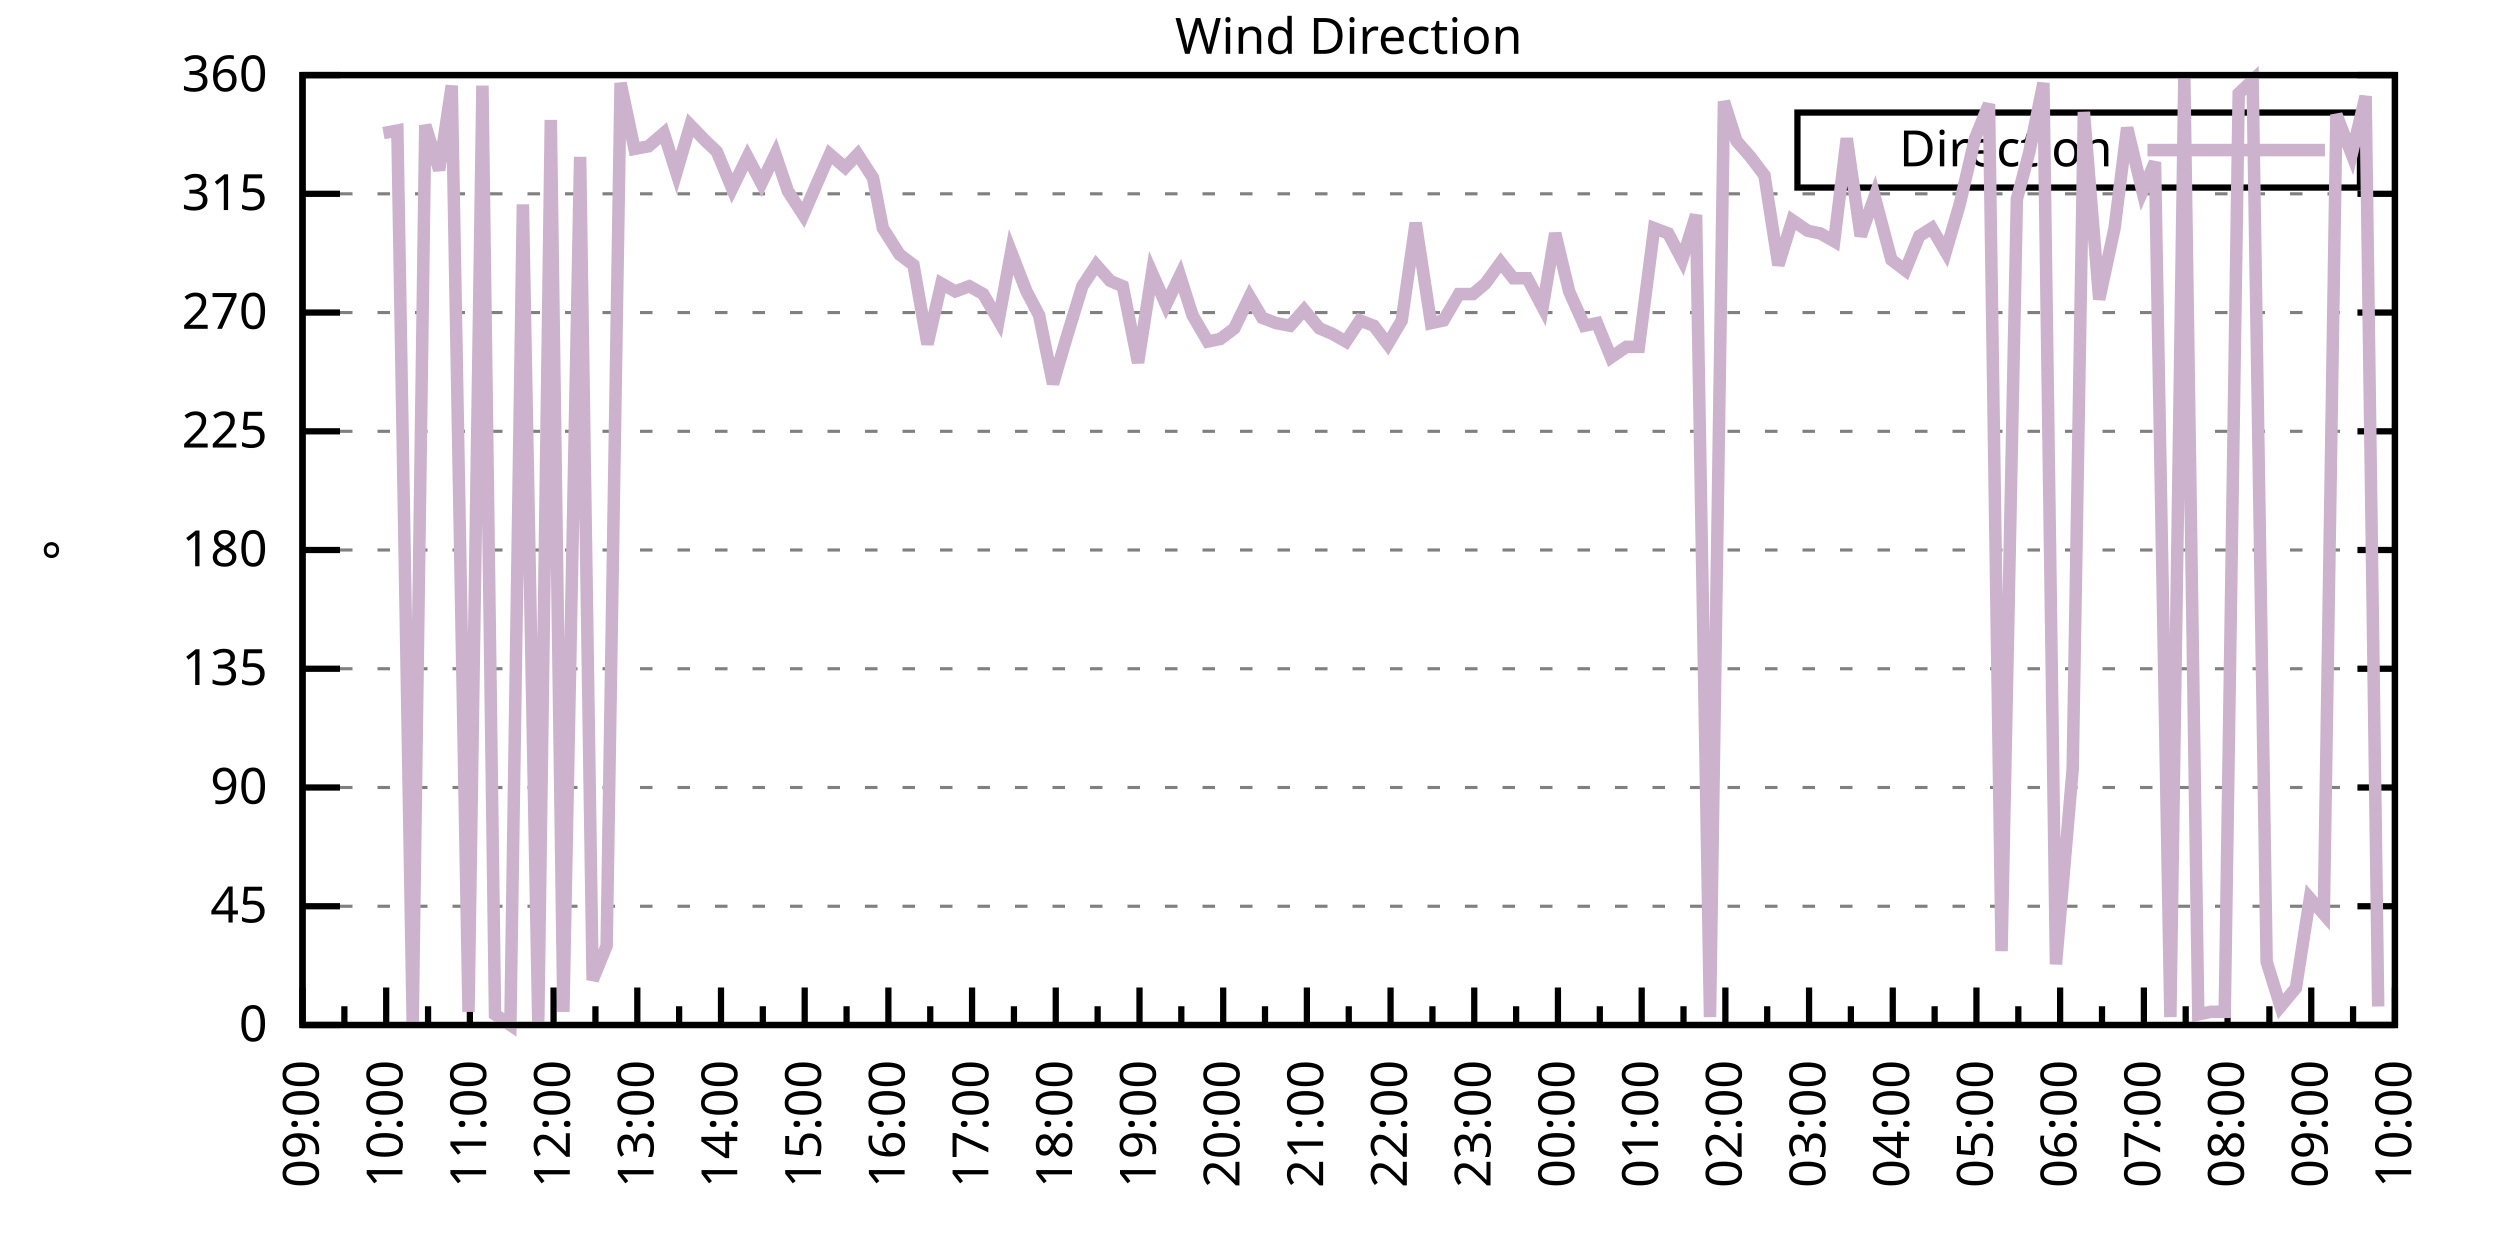
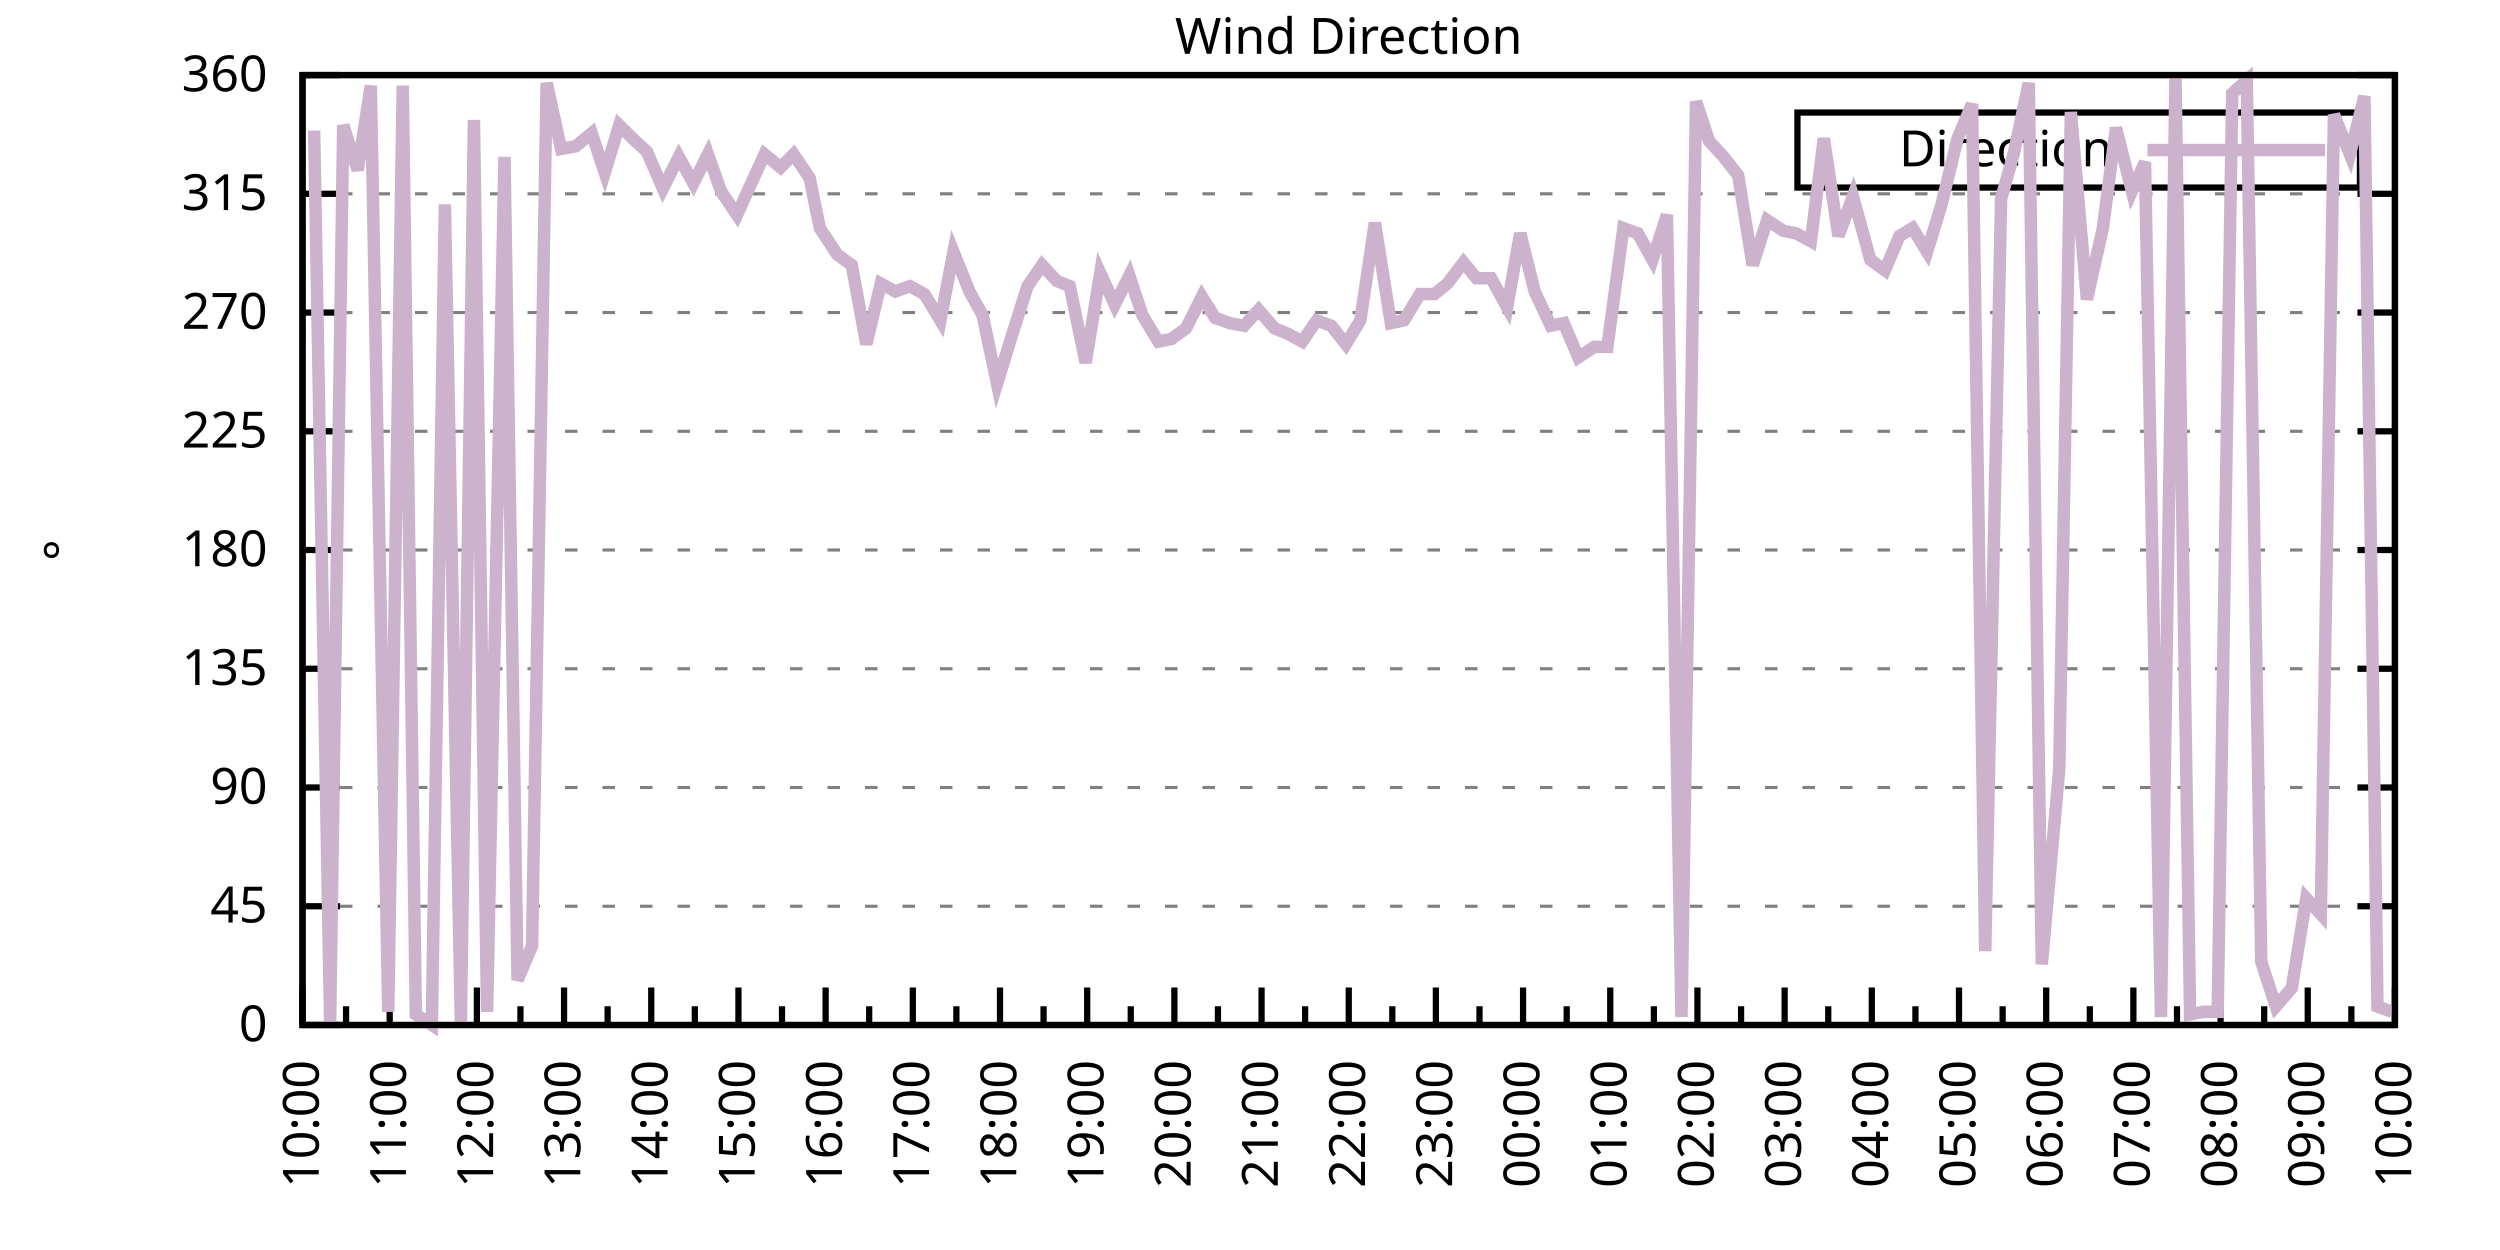
<svg xmlns="http://www.w3.org/2000/svg" xmlns:xlink="http://www.w3.org/1999/xlink" width="400" height="200" viewBox="0 0 400 200">
  <g id="gnuplot_canvas">
    <rect x="0" y="0" width="400" height="200" fill="none" />
    <defs>
      <circle id="gpDot" r="0.5" stroke-width="0.5" stroke="currentColor" />
      <path id="gpPt0" stroke-width="0.333" stroke="currentColor" d="M-1,0 h2 M0,-1 v2" />
      <path id="gpPt1" stroke-width="0.333" stroke="currentColor" d="M-1,-1 L1,1 M1,-1 L-1,1" />
      <path id="gpPt2" stroke-width="0.333" stroke="currentColor" d="M-1,0 L1,0 M0,-1 L0,1 M-1,-1 L1,1 M-1,1 L1,-1" />
      <rect id="gpPt3" stroke-width="0.333" stroke="currentColor" x="-1" y="-1" width="2" height="2" />
      <rect id="gpPt4" stroke-width="0.333" stroke="currentColor" fill="currentColor" x="-1" y="-1" width="2" height="2" />
      <circle id="gpPt5" stroke-width="0.333" stroke="currentColor" cx="0" cy="0" r="1" />
      <use xlink:href="#gpPt5" id="gpPt6" fill="currentColor" stroke="none" />
      <path id="gpPt7" stroke-width="0.333" stroke="currentColor" d="M0,-1.33 L-1.33,0.67 L1.33,0.67 z" />
      <use xlink:href="#gpPt7" id="gpPt8" fill="currentColor" stroke="none" />
      <use xlink:href="#gpPt7" id="gpPt9" stroke="currentColor" transform="rotate(180)" />
      <use xlink:href="#gpPt9" id="gpPt10" fill="currentColor" stroke="none" />
      <use xlink:href="#gpPt3" id="gpPt11" stroke="currentColor" transform="rotate(45)" />
      <use xlink:href="#gpPt11" id="gpPt12" fill="currentColor" stroke="none" />
      <path id="gpPt13" stroke-width="0.333" stroke="currentColor" d="M0,1.330 L1.265,0.411 L0.782,-1.067 L-0.782,-1.076 L-1.265,0.411 z" />
      <use xlink:href="#gpPt13" id="gpPt14" fill="currentColor" stroke="none" />
      <filter id="textbox" filterUnits="objectBoundingBox" x="0" y="0" height="1" width="1">
        <feFlood flood-color="white" flood-opacity="1" result="bgnd" />
        <feComposite in="SourceGraphic" in2="bgnd" operator="atop" />
      </filter>
      <filter id="greybox" filterUnits="objectBoundingBox" x="0" y="0" height="1" width="1">
        <feFlood flood-color="lightgrey" flood-opacity="1" result="grey" />
        <feComposite in="SourceGraphic" in2="grey" operator="atop" />
      </filter>
    </defs>
    <g fill="none" color="white" stroke="currentColor" stroke-width="1.00" stroke-linecap="butt" stroke-linejoin="miter">
</g>
    <g fill="none" color="black" stroke="currentColor" stroke-width="1.00" stroke-linecap="butt" stroke-linejoin="miter">
      <g stroke="none" shape-rendering="crispEdges">
        <polygon fill="rgb(255, 255, 255)" points="48.40,164.00 383.18,164.00 383.18,12.02 48.40,12.02 " />
      </g>
    </g>
    <g fill="none" color="black" stroke="currentColor" stroke-width="1.00" stroke-linecap="butt" stroke-linejoin="miter">
</g>
    <g fill="none" color="black" stroke="black" stroke-width="0.50" stroke-linecap="butt" stroke-linejoin="miter">
</g>
    <g fill="none" color="gray" stroke="currentColor" stroke-width="0.50" stroke-linecap="butt" stroke-linejoin="miter">
      <path stroke="gray" stroke-dasharray="2,4" class="gridline" d="M48.40,164.00 L383.19,164.00  " />
    </g>
    <g fill="none" color="gray" stroke="gray" stroke-width="1.00" stroke-linecap="butt" stroke-linejoin="miter">
</g>
    <g fill="none" color="black" stroke="currentColor" stroke-width="1.00" stroke-linecap="butt" stroke-linejoin="miter">
      <path stroke="black" d="M48.40,164.00 L54.40,164.00 M383.19,164.00 L377.19,164.00  " />
      <g transform="translate(42.80,166.60)" stroke="none" fill="black" font-family="Sans" font-size="8.00" text-anchor="end">
        <text>
          <tspan font-family="Sans"> 0</tspan>
        </text>
      </g>
    </g>
    <g fill="none" color="black" stroke="currentColor" stroke-width="1.00" stroke-linecap="butt" stroke-linejoin="miter">
</g>
    <g fill="none" color="black" stroke="black" stroke-width="0.50" stroke-linecap="butt" stroke-linejoin="miter">
</g>
    <g fill="none" color="gray" stroke="currentColor" stroke-width="0.50" stroke-linecap="butt" stroke-linejoin="miter">
      <path stroke="gray" stroke-dasharray="2,4" class="gridline" d="M48.40,145.00 L383.19,145.00  " />
    </g>
    <g fill="none" color="gray" stroke="gray" stroke-width="1.00" stroke-linecap="butt" stroke-linejoin="miter">
</g>
    <g fill="none" color="black" stroke="currentColor" stroke-width="1.00" stroke-linecap="butt" stroke-linejoin="miter">
      <path stroke="black" d="M48.40,145.00 L54.40,145.00 M383.19,145.00 L377.19,145.00  " />
      <g transform="translate(42.80,147.60)" stroke="none" fill="black" font-family="Sans" font-size="8.00" text-anchor="end">
        <text>
          <tspan font-family="Sans"> 45</tspan>
        </text>
      </g>
    </g>
    <g fill="none" color="black" stroke="currentColor" stroke-width="1.00" stroke-linecap="butt" stroke-linejoin="miter">
</g>
    <g fill="none" color="black" stroke="black" stroke-width="0.50" stroke-linecap="butt" stroke-linejoin="miter">
</g>
    <g fill="none" color="gray" stroke="currentColor" stroke-width="0.50" stroke-linecap="butt" stroke-linejoin="miter">
      <path stroke="gray" stroke-dasharray="2,4" class="gridline" d="M48.40,126.00 L383.19,126.00  " />
    </g>
    <g fill="none" color="gray" stroke="gray" stroke-width="1.00" stroke-linecap="butt" stroke-linejoin="miter">
</g>
    <g fill="none" color="black" stroke="currentColor" stroke-width="1.00" stroke-linecap="butt" stroke-linejoin="miter">
      <path stroke="black" d="M48.40,126.00 L54.40,126.00 M383.19,126.00 L377.19,126.00  " />
      <g transform="translate(42.80,128.60)" stroke="none" fill="black" font-family="Sans" font-size="8.00" text-anchor="end">
        <text>
          <tspan font-family="Sans"> 90</tspan>
        </text>
      </g>
    </g>
    <g fill="none" color="black" stroke="currentColor" stroke-width="1.00" stroke-linecap="butt" stroke-linejoin="miter">
</g>
    <g fill="none" color="black" stroke="black" stroke-width="0.50" stroke-linecap="butt" stroke-linejoin="miter">
</g>
    <g fill="none" color="gray" stroke="currentColor" stroke-width="0.50" stroke-linecap="butt" stroke-linejoin="miter">
      <path stroke="gray" stroke-dasharray="2,4" class="gridline" d="M48.40,107.00 L383.19,107.00  " />
    </g>
    <g fill="none" color="gray" stroke="gray" stroke-width="1.00" stroke-linecap="butt" stroke-linejoin="miter">
</g>
    <g fill="none" color="black" stroke="currentColor" stroke-width="1.00" stroke-linecap="butt" stroke-linejoin="miter">
      <path stroke="black" d="M48.40,107.00 L54.40,107.00 M383.19,107.00 L377.19,107.00  " />
      <g transform="translate(42.80,109.60)" stroke="none" fill="black" font-family="Sans" font-size="8.00" text-anchor="end">
        <text>
          <tspan font-family="Sans"> 135</tspan>
        </text>
      </g>
    </g>
    <g fill="none" color="black" stroke="currentColor" stroke-width="1.00" stroke-linecap="butt" stroke-linejoin="miter">
</g>
    <g fill="none" color="black" stroke="black" stroke-width="0.50" stroke-linecap="butt" stroke-linejoin="miter">
</g>
    <g fill="none" color="gray" stroke="currentColor" stroke-width="0.50" stroke-linecap="butt" stroke-linejoin="miter">
      <path stroke="gray" stroke-dasharray="2,4" class="gridline" d="M48.40,88.00 L383.19,88.00  " />
    </g>
    <g fill="none" color="gray" stroke="gray" stroke-width="1.00" stroke-linecap="butt" stroke-linejoin="miter">
</g>
    <g fill="none" color="black" stroke="currentColor" stroke-width="1.00" stroke-linecap="butt" stroke-linejoin="miter">
      <path stroke="black" d="M48.40,88.00 L54.40,88.00 M383.19,88.00 L377.19,88.00  " />
      <g transform="translate(42.80,90.60)" stroke="none" fill="black" font-family="Sans" font-size="8.00" text-anchor="end">
        <text>
          <tspan font-family="Sans"> 180</tspan>
        </text>
      </g>
    </g>
    <g fill="none" color="black" stroke="currentColor" stroke-width="1.00" stroke-linecap="butt" stroke-linejoin="miter">
</g>
    <g fill="none" color="black" stroke="black" stroke-width="0.50" stroke-linecap="butt" stroke-linejoin="miter">
</g>
    <g fill="none" color="gray" stroke="currentColor" stroke-width="0.50" stroke-linecap="butt" stroke-linejoin="miter">
      <path stroke="gray" stroke-dasharray="2,4" class="gridline" d="M48.40,69.01 L383.19,69.01  " />
    </g>
    <g fill="none" color="gray" stroke="gray" stroke-width="1.00" stroke-linecap="butt" stroke-linejoin="miter">
</g>
    <g fill="none" color="black" stroke="currentColor" stroke-width="1.00" stroke-linecap="butt" stroke-linejoin="miter">
      <path stroke="black" d="M48.40,69.01 L54.40,69.01 M383.19,69.01 L377.19,69.01  " />
      <g transform="translate(42.80,71.61)" stroke="none" fill="black" font-family="Sans" font-size="8.00" text-anchor="end">
        <text>
          <tspan font-family="Sans"> 225</tspan>
        </text>
      </g>
    </g>
    <g fill="none" color="black" stroke="currentColor" stroke-width="1.00" stroke-linecap="butt" stroke-linejoin="miter">
</g>
    <g fill="none" color="black" stroke="black" stroke-width="0.50" stroke-linecap="butt" stroke-linejoin="miter">
</g>
    <g fill="none" color="gray" stroke="currentColor" stroke-width="0.50" stroke-linecap="butt" stroke-linejoin="miter">
      <path stroke="gray" stroke-dasharray="2,4" class="gridline" d="M48.40,50.01 L383.19,50.01  " />
    </g>
    <g fill="none" color="gray" stroke="gray" stroke-width="1.00" stroke-linecap="butt" stroke-linejoin="miter">
</g>
    <g fill="none" color="black" stroke="currentColor" stroke-width="1.00" stroke-linecap="butt" stroke-linejoin="miter">
      <path stroke="black" d="M48.40,50.01 L54.40,50.01 M383.19,50.01 L377.19,50.01  " />
      <g transform="translate(42.80,52.61)" stroke="none" fill="black" font-family="Sans" font-size="8.00" text-anchor="end">
        <text>
          <tspan font-family="Sans"> 270</tspan>
        </text>
      </g>
    </g>
    <g fill="none" color="black" stroke="currentColor" stroke-width="1.00" stroke-linecap="butt" stroke-linejoin="miter">
</g>
    <g fill="none" color="black" stroke="black" stroke-width="0.50" stroke-linecap="butt" stroke-linejoin="miter">
</g>
    <g fill="none" color="gray" stroke="currentColor" stroke-width="0.50" stroke-linecap="butt" stroke-linejoin="miter">
      <path stroke="gray" stroke-dasharray="2,4" class="gridline" d="M48.40,31.01 L383.19,31.01  " />
    </g>
    <g fill="none" color="gray" stroke="gray" stroke-width="1.00" stroke-linecap="butt" stroke-linejoin="miter">
</g>
    <g fill="none" color="black" stroke="currentColor" stroke-width="1.00" stroke-linecap="butt" stroke-linejoin="miter">
      <path stroke="black" d="M48.40,31.01 L54.40,31.01 M383.19,31.01 L377.19,31.01  " />
      <g transform="translate(42.80,33.61)" stroke="none" fill="black" font-family="Sans" font-size="8.00" text-anchor="end">
        <text>
          <tspan font-family="Sans"> 315</tspan>
        </text>
      </g>
    </g>
    <g fill="none" color="black" stroke="currentColor" stroke-width="1.00" stroke-linecap="butt" stroke-linejoin="miter">
</g>
    <g fill="none" color="black" stroke="black" stroke-width="0.50" stroke-linecap="butt" stroke-linejoin="miter">
</g>
    <g fill="none" color="gray" stroke="currentColor" stroke-width="0.50" stroke-linecap="butt" stroke-linejoin="miter">
      <path stroke="gray" stroke-dasharray="2,4" class="gridline" d="M48.40,12.01 L383.19,12.01  " />
    </g>
    <g fill="none" color="gray" stroke="gray" stroke-width="1.00" stroke-linecap="butt" stroke-linejoin="miter">
</g>
    <g fill="none" color="black" stroke="currentColor" stroke-width="1.00" stroke-linecap="butt" stroke-linejoin="miter">
      <path stroke="black" d="M48.40,12.01 L54.40,12.01 M383.19,12.01 L377.19,12.01  " />
      <g transform="translate(42.80,14.61)" stroke="none" fill="black" font-family="Sans" font-size="8.00" text-anchor="end">
        <text>
          <tspan font-family="Sans"> 360</tspan>
        </text>
      </g>
    </g>
    <g fill="none" color="black" stroke="currentColor" stroke-width="1.00" stroke-linecap="butt" stroke-linejoin="miter">
      <path stroke="black" d="M48.40,164.00 L48.40,158.00  " />
      <g transform="translate(51.00,169.60) rotate(270)" stroke="none" fill="black" font-family="Sans" font-size="8.00" text-anchor="end">
        <text>
+           <tspan font-family="Sans">10:00</tspan>
+         </text>
+       </g>
+     </g>
+     <g fill="none" color="black" stroke="currentColor" stroke-width="1.00" stroke-linecap="butt" stroke-linejoin="miter">
+       <path stroke="black" d="M55.37,164.00 L55.37,161.00 M62.35,164.00 L62.35,158.00  " />
+       <g transform="translate(64.95,169.60) rotate(270)" stroke="none" fill="black" font-family="Sans" font-size="8.00" text-anchor="end">
+         <text>
+           <tspan font-family="Sans">11:00</tspan>
+         </text>
+       </g>
+     </g>
+     <g fill="none" color="black" stroke="currentColor" stroke-width="1.00" stroke-linecap="butt" stroke-linejoin="miter">
+       <path stroke="black" d="M69.32,164.00 L69.32,161.00 M76.30,164.00 L76.30,158.00  " />
+       <g transform="translate(78.90,169.60) rotate(270)" stroke="none" fill="black" font-family="Sans" font-size="8.00" text-anchor="end">
+         <text>
+           <tspan font-family="Sans">12:00</tspan>
+         </text>
+       </g>
+     </g>
+     <g fill="none" color="black" stroke="currentColor" stroke-width="1.00" stroke-linecap="butt" stroke-linejoin="miter">
+       <path stroke="black" d="M83.27,164.00 L83.27,161.00 M90.25,164.00 L90.25,158.00  " />
+       <g transform="translate(92.85,169.60) rotate(270)" stroke="none" fill="black" font-family="Sans" font-size="8.00" text-anchor="end">
+         <text>
+           <tspan font-family="Sans">13:00</tspan>
+         </text>
+       </g>
+     </g>
+     <g fill="none" color="black" stroke="currentColor" stroke-width="1.00" stroke-linecap="butt" stroke-linejoin="miter">
+       <path stroke="black" d="M97.22,164.00 L97.22,161.00 M104.20,164.00 L104.20,158.00  " />
+       <g transform="translate(106.80,169.60) rotate(270)" stroke="none" fill="black" font-family="Sans" font-size="8.00" text-anchor="end">
+         <text>
+           <tspan font-family="Sans">14:00</tspan>
+         </text>
+       </g>
+     </g>
+     <g fill="none" color="black" stroke="currentColor" stroke-width="1.00" stroke-linecap="butt" stroke-linejoin="miter">
+       <path stroke="black" d="M111.17,164.00 L111.17,161.00 M118.15,164.00 L118.15,158.00  " />
+       <g transform="translate(120.75,169.60) rotate(270)" stroke="none" fill="black" font-family="Sans" font-size="8.00" text-anchor="end">
+         <text>
+           <tspan font-family="Sans">15:00</tspan>
+         </text>
+       </g>
+     </g>
+     <g fill="none" color="black" stroke="currentColor" stroke-width="1.00" stroke-linecap="butt" stroke-linejoin="miter">
+       <path stroke="black" d="M125.12,164.00 L125.12,161.00 M132.10,164.00 L132.10,158.00  " />
+       <g transform="translate(134.70,169.60) rotate(270)" stroke="none" fill="black" font-family="Sans" font-size="8.00" text-anchor="end">
+         <text>
+           <tspan font-family="Sans">16:00</tspan>
+         </text>
+       </g>
+     </g>
+     <g fill="none" color="black" stroke="currentColor" stroke-width="1.00" stroke-linecap="butt" stroke-linejoin="miter">
+       <path stroke="black" d="M139.07,164.00 L139.07,161.00 M146.05,164.00 L146.05,158.00  " />
+       <g transform="translate(148.65,169.60) rotate(270)" stroke="none" fill="black" font-family="Sans" font-size="8.00" text-anchor="end">
+         <text>
+           <tspan font-family="Sans">17:00</tspan>
+         </text>
+       </g>
+     </g>
+     <g fill="none" color="black" stroke="currentColor" stroke-width="1.00" stroke-linecap="butt" stroke-linejoin="miter">
+       <path stroke="black" d="M153.02,164.00 L153.02,161.00 M160.00,164.00 L160.00,158.00  " />
+       <g transform="translate(162.60,169.60) rotate(270)" stroke="none" fill="black" font-family="Sans" font-size="8.00" text-anchor="end">
+         <text>
+           <tspan font-family="Sans">18:00</tspan>
+         </text>
+       </g>
+     </g>
+     <g fill="none" color="black" stroke="currentColor" stroke-width="1.00" stroke-linecap="butt" stroke-linejoin="miter">
+       <path stroke="black" d="M166.97,164.00 L166.97,161.00 M173.95,164.00 L173.95,158.00  " />
+       <g transform="translate(176.55,169.60) rotate(270)" stroke="none" fill="black" font-family="Sans" font-size="8.00" text-anchor="end">
+         <text>
+           <tspan font-family="Sans">19:00</tspan>
+         </text>
+       </g>
+     </g>
+     <g fill="none" color="black" stroke="currentColor" stroke-width="1.00" stroke-linecap="butt" stroke-linejoin="miter">
+       <path stroke="black" d="M180.92,164.00 L180.92,161.00 M187.90,164.00 L187.90,158.00  " />
+       <g transform="translate(190.50,169.60) rotate(270)" stroke="none" fill="black" font-family="Sans" font-size="8.00" text-anchor="end">
+         <text>
+           <tspan font-family="Sans">20:00</tspan>
+         </text>
+       </g>
+     </g>
+     <g fill="none" color="black" stroke="currentColor" stroke-width="1.00" stroke-linecap="butt" stroke-linejoin="miter">
+       <path stroke="black" d="M194.87,164.00 L194.87,161.00 M201.85,164.00 L201.85,158.00  " />
+       <g transform="translate(204.45,169.60) rotate(270)" stroke="none" fill="black" font-family="Sans" font-size="8.00" text-anchor="end">
+         <text>
+           <tspan font-family="Sans">21:00</tspan>
+         </text>
+       </g>
+     </g>
+     <g fill="none" color="black" stroke="currentColor" stroke-width="1.00" stroke-linecap="butt" stroke-linejoin="miter">
+       <path stroke="black" d="M208.82,164.00 L208.82,161.00 M215.80,164.00 L215.80,158.00  " />
+       <g transform="translate(218.40,169.60) rotate(270)" stroke="none" fill="black" font-family="Sans" font-size="8.00" text-anchor="end">
+         <text>
+           <tspan font-family="Sans">22:00</tspan>
+         </text>
+       </g>
+     </g>
+     <g fill="none" color="black" stroke="currentColor" stroke-width="1.00" stroke-linecap="butt" stroke-linejoin="miter">
+       <path stroke="black" d="M222.77,164.00 L222.77,161.00 M229.74,164.00 L229.74,158.00  " />
+       <g transform="translate(232.34,169.60) rotate(270)" stroke="none" fill="black" font-family="Sans" font-size="8.00" text-anchor="end">
+         <text>
+           <tspan font-family="Sans">23:00</tspan>
+         </text>
+       </g>
+     </g>
+     <g fill="none" color="black" stroke="currentColor" stroke-width="1.00" stroke-linecap="butt" stroke-linejoin="miter">
+       <path stroke="black" d="M236.72,164.00 L236.72,161.00 M243.69,164.00 L243.69,158.00  " />
+       <g transform="translate(246.29,169.60) rotate(270)" stroke="none" fill="black" font-family="Sans" font-size="8.00" text-anchor="end">
+         <text>
+           <tspan font-family="Sans">00:00</tspan>
+         </text>
+       </g>
+     </g>
+     <g fill="none" color="black" stroke="currentColor" stroke-width="1.00" stroke-linecap="butt" stroke-linejoin="miter">
+       <path stroke="black" d="M250.67,164.00 L250.67,161.00 M257.64,164.00 L257.64,158.00  " />
+       <g transform="translate(260.24,169.60) rotate(270)" stroke="none" fill="black" font-family="Sans" font-size="8.00" text-anchor="end">
+         <text>
+           <tspan font-family="Sans">01:00</tspan>
+         </text>
+       </g>
+     </g>
+     <g fill="none" color="black" stroke="currentColor" stroke-width="1.00" stroke-linecap="butt" stroke-linejoin="miter">
+       <path stroke="black" d="M264.62,164.00 L264.62,161.00 M271.59,164.00 L271.59,158.00  " />
+       <g transform="translate(274.19,169.60) rotate(270)" stroke="none" fill="black" font-family="Sans" font-size="8.00" text-anchor="end">
+         <text>
+           <tspan font-family="Sans">02:00</tspan>
+         </text>
+       </g>
+     </g>
+     <g fill="none" color="black" stroke="currentColor" stroke-width="1.00" stroke-linecap="butt" stroke-linejoin="miter">
+       <path stroke="black" d="M278.57,164.00 L278.57,161.00 M285.54,164.00 L285.54,158.00  " />
+       <g transform="translate(288.14,169.60) rotate(270)" stroke="none" fill="black" font-family="Sans" font-size="8.00" text-anchor="end">
+         <text>
+           <tspan font-family="Sans">03:00</tspan>
+         </text>
+       </g>
+     </g>
+     <g fill="none" color="black" stroke="currentColor" stroke-width="1.00" stroke-linecap="butt" stroke-linejoin="miter">
+       <path stroke="black" d="M292.52,164.00 L292.52,161.00 M299.49,164.00 L299.49,158.00  " />
+       <g transform="translate(302.09,169.60) rotate(270)" stroke="none" fill="black" font-family="Sans" font-size="8.00" text-anchor="end">
+         <text>
+           <tspan font-family="Sans">04:00</tspan>
+         </text>
+       </g>
+     </g>
+     <g fill="none" color="black" stroke="currentColor" stroke-width="1.00" stroke-linecap="butt" stroke-linejoin="miter">
+       <path stroke="black" d="M306.47,164.00 L306.47,161.00 M313.44,164.00 L313.44,158.00  " />
+       <g transform="translate(316.04,169.60) rotate(270)" stroke="none" fill="black" font-family="Sans" font-size="8.00" text-anchor="end">
+         <text>
+           <tspan font-family="Sans">05:00</tspan>
+         </text>
+       </g>
+     </g>
+     <g fill="none" color="black" stroke="currentColor" stroke-width="1.00" stroke-linecap="butt" stroke-linejoin="miter">
+       <path stroke="black" d="M320.42,164.00 L320.42,161.00 M327.39,164.00 L327.39,158.00  " />
+       <g transform="translate(329.99,169.60) rotate(270)" stroke="none" fill="black" font-family="Sans" font-size="8.00" text-anchor="end">
+         <text>
+           <tspan font-family="Sans">06:00</tspan>
+         </text>
+       </g>
+     </g>
+     <g fill="none" color="black" stroke="currentColor" stroke-width="1.00" stroke-linecap="butt" stroke-linejoin="miter">
+       <path stroke="black" d="M334.37,164.00 L334.37,161.00 M341.34,164.00 L341.34,158.00  " />
+       <g transform="translate(343.94,169.60) rotate(270)" stroke="none" fill="black" font-family="Sans" font-size="8.00" text-anchor="end">
+         <text>
+           <tspan font-family="Sans">07:00</tspan>
+         </text>
+       </g>
+     </g>
+     <g fill="none" color="black" stroke="currentColor" stroke-width="1.00" stroke-linecap="butt" stroke-linejoin="miter">
+       <path stroke="black" d="M348.32,164.00 L348.32,161.00 M355.29,164.00 L355.29,158.00  " />
+       <g transform="translate(357.89,169.60) rotate(270)" stroke="none" fill="black" font-family="Sans" font-size="8.00" text-anchor="end">
+         <text>
+           <tspan font-family="Sans">08:00</tspan>
+         </text>
+       </g>
+     </g>
+     <g fill="none" color="black" stroke="currentColor" stroke-width="1.00" stroke-linecap="butt" stroke-linejoin="miter">
+       <path stroke="black" d="M362.27,164.00 L362.27,161.00 M369.24,164.00 L369.24,158.00  " />
+       <g transform="translate(371.84,169.60) rotate(270)" stroke="none" fill="black" font-family="Sans" font-size="8.00" text-anchor="end">
+         <text>
          <tspan font-family="Sans">09:00</tspan>
        </text>
      </g>
    </g>
    <g fill="none" color="black" stroke="currentColor" stroke-width="1.00" stroke-linecap="butt" stroke-linejoin="miter">
-       <path stroke="black" d="M55.10,164.00 L55.10,161.00 M61.79,164.00 L61.79,158.00  " />
-       <g transform="translate(64.39,169.60) rotate(270)" stroke="none" fill="black" font-family="Sans" font-size="8.00" text-anchor="end">
-         <text>
-           <tspan font-family="Sans">10:00</tspan>
-         </text>
-       </g>
-     </g>
-     <g fill="none" color="black" stroke="currentColor" stroke-width="1.00" stroke-linecap="butt" stroke-linejoin="miter">
-       <path stroke="black" d="M68.49,164.00 L68.49,161.00 M75.18,164.00 L75.18,158.00  " />
-       <g transform="translate(77.78,169.60) rotate(270)" stroke="none" fill="black" font-family="Sans" font-size="8.00" text-anchor="end">
-         <text>
-           <tspan font-family="Sans">11:00</tspan>
-         </text>
-       </g>
-     </g>
-     <g fill="none" color="black" stroke="currentColor" stroke-width="1.00" stroke-linecap="butt" stroke-linejoin="miter">
-       <path stroke="black" d="M81.88,164.00 L81.88,161.00 M88.57,164.00 L88.57,158.00  " />
-       <g transform="translate(91.17,169.60) rotate(270)" stroke="none" fill="black" font-family="Sans" font-size="8.00" text-anchor="end">
-         <text>
-           <tspan font-family="Sans">12:00</tspan>
-         </text>
-       </g>
-     </g>
-     <g fill="none" color="black" stroke="currentColor" stroke-width="1.00" stroke-linecap="butt" stroke-linejoin="miter">
-       <path stroke="black" d="M95.27,164.00 L95.27,161.00 M101.97,164.00 L101.97,158.00  " />
-       <g transform="translate(104.57,169.60) rotate(270)" stroke="none" fill="black" font-family="Sans" font-size="8.00" text-anchor="end">
-         <text>
-           <tspan font-family="Sans">13:00</tspan>
-         </text>
-       </g>
-     </g>
-     <g fill="none" color="black" stroke="currentColor" stroke-width="1.00" stroke-linecap="butt" stroke-linejoin="miter">
-       <path stroke="black" d="M108.66,164.00 L108.66,161.00 M115.36,164.00 L115.36,158.00  " />
-       <g transform="translate(117.96,169.60) rotate(270)" stroke="none" fill="black" font-family="Sans" font-size="8.00" text-anchor="end">
-         <text>
-           <tspan font-family="Sans">14:00</tspan>
-         </text>
-       </g>
-     </g>
-     <g fill="none" color="black" stroke="currentColor" stroke-width="1.00" stroke-linecap="butt" stroke-linejoin="miter">
-       <path stroke="black" d="M122.05,164.00 L122.05,161.00 M128.75,164.00 L128.75,158.00  " />
-       <g transform="translate(131.35,169.60) rotate(270)" stroke="none" fill="black" font-family="Sans" font-size="8.00" text-anchor="end">
-         <text>
-           <tspan font-family="Sans">15:00</tspan>
-         </text>
-       </g>
-     </g>
-     <g fill="none" color="black" stroke="currentColor" stroke-width="1.00" stroke-linecap="butt" stroke-linejoin="miter">
-       <path stroke="black" d="M135.45,164.00 L135.45,161.00 M142.14,164.00 L142.14,158.00  " />
-       <g transform="translate(144.74,169.60) rotate(270)" stroke="none" fill="black" font-family="Sans" font-size="8.00" text-anchor="end">
-         <text>
-           <tspan font-family="Sans">16:00</tspan>
-         </text>
-       </g>
-     </g>
-     <g fill="none" color="black" stroke="currentColor" stroke-width="1.00" stroke-linecap="butt" stroke-linejoin="miter">
-       <path stroke="black" d="M148.84,164.00 L148.84,161.00 M155.53,164.00 L155.53,158.00  " />
-       <g transform="translate(158.13,169.60) rotate(270)" stroke="none" fill="black" font-family="Sans" font-size="8.00" text-anchor="end">
-         <text>
-           <tspan font-family="Sans">17:00</tspan>
-         </text>
-       </g>
-     </g>
-     <g fill="none" color="black" stroke="currentColor" stroke-width="1.00" stroke-linecap="butt" stroke-linejoin="miter">
-       <path stroke="black" d="M162.23,164.00 L162.23,161.00 M168.92,164.00 L168.92,158.00  " />
-       <g transform="translate(171.52,169.60) rotate(270)" stroke="none" fill="black" font-family="Sans" font-size="8.00" text-anchor="end">
-         <text>
-           <tspan font-family="Sans">18:00</tspan>
-         </text>
-       </g>
-     </g>
-     <g fill="none" color="black" stroke="currentColor" stroke-width="1.00" stroke-linecap="butt" stroke-linejoin="miter">
-       <path stroke="black" d="M175.62,164.00 L175.62,161.00 M182.32,164.00 L182.32,158.00  " />
-       <g transform="translate(184.92,169.60) rotate(270)" stroke="none" fill="black" font-family="Sans" font-size="8.00" text-anchor="end">
-         <text>
-           <tspan font-family="Sans">19:00</tspan>
-         </text>
-       </g>
-     </g>
-     <g fill="none" color="black" stroke="currentColor" stroke-width="1.00" stroke-linecap="butt" stroke-linejoin="miter">
-       <path stroke="black" d="M189.01,164.00 L189.01,161.00 M195.71,164.00 L195.71,158.00  " />
-       <g transform="translate(198.31,169.60) rotate(270)" stroke="none" fill="black" font-family="Sans" font-size="8.00" text-anchor="end">
-         <text>
-           <tspan font-family="Sans">20:00</tspan>
-         </text>
-       </g>
-     </g>
-     <g fill="none" color="black" stroke="currentColor" stroke-width="1.00" stroke-linecap="butt" stroke-linejoin="miter">
-       <path stroke="black" d="M202.40,164.00 L202.40,161.00 M209.10,164.00 L209.10,158.00  " />
-       <g transform="translate(211.70,169.60) rotate(270)" stroke="none" fill="black" font-family="Sans" font-size="8.00" text-anchor="end">
-         <text>
-           <tspan font-family="Sans">21:00</tspan>
-         </text>
-       </g>
-     </g>
-     <g fill="none" color="black" stroke="currentColor" stroke-width="1.00" stroke-linecap="butt" stroke-linejoin="miter">
-       <path stroke="black" d="M215.80,164.00 L215.80,161.00 M222.49,164.00 L222.49,158.00  " />
-       <g transform="translate(225.09,169.60) rotate(270)" stroke="none" fill="black" font-family="Sans" font-size="8.00" text-anchor="end">
-         <text>
-           <tspan font-family="Sans">22:00</tspan>
-         </text>
-       </g>
-     </g>
-     <g fill="none" color="black" stroke="currentColor" stroke-width="1.00" stroke-linecap="butt" stroke-linejoin="miter">
-       <path stroke="black" d="M229.19,164.00 L229.19,161.00 M235.88,164.00 L235.88,158.00  " />
-       <g transform="translate(238.48,169.60) rotate(270)" stroke="none" fill="black" font-family="Sans" font-size="8.00" text-anchor="end">
-         <text>
-           <tspan font-family="Sans">23:00</tspan>
-         </text>
-       </g>
-     </g>
-     <g fill="none" color="black" stroke="currentColor" stroke-width="1.00" stroke-linecap="butt" stroke-linejoin="miter">
-       <path stroke="black" d="M242.58,164.00 L242.58,161.00 M249.27,164.00 L249.27,158.00  " />
-       <g transform="translate(251.87,169.60) rotate(270)" stroke="none" fill="black" font-family="Sans" font-size="8.00" text-anchor="end">
-         <text>
-           <tspan font-family="Sans">00:00</tspan>
-         </text>
-       </g>
-     </g>
-     <g fill="none" color="black" stroke="currentColor" stroke-width="1.00" stroke-linecap="butt" stroke-linejoin="miter">
-       <path stroke="black" d="M255.97,164.00 L255.97,161.00 M262.67,164.00 L262.67,158.00  " />
-       <g transform="translate(265.27,169.60) rotate(270)" stroke="none" fill="black" font-family="Sans" font-size="8.00" text-anchor="end">
-         <text>
-           <tspan font-family="Sans">01:00</tspan>
-         </text>
-       </g>
-     </g>
-     <g fill="none" color="black" stroke="currentColor" stroke-width="1.00" stroke-linecap="butt" stroke-linejoin="miter">
-       <path stroke="black" d="M269.36,164.00 L269.36,161.00 M276.06,164.00 L276.06,158.00  " />
-       <g transform="translate(278.66,169.60) rotate(270)" stroke="none" fill="black" font-family="Sans" font-size="8.00" text-anchor="end">
-         <text>
-           <tspan font-family="Sans">02:00</tspan>
-         </text>
-       </g>
-     </g>
-     <g fill="none" color="black" stroke="currentColor" stroke-width="1.00" stroke-linecap="butt" stroke-linejoin="miter">
-       <path stroke="black" d="M282.75,164.00 L282.75,161.00 M289.45,164.00 L289.45,158.00  " />
-       <g transform="translate(292.05,169.60) rotate(270)" stroke="none" fill="black" font-family="Sans" font-size="8.00" text-anchor="end">
-         <text>
-           <tspan font-family="Sans">03:00</tspan>
-         </text>
-       </g>
-     </g>
-     <g fill="none" color="black" stroke="currentColor" stroke-width="1.00" stroke-linecap="butt" stroke-linejoin="miter">
-       <path stroke="black" d="M296.14,164.00 L296.14,161.00 M302.84,164.00 L302.84,158.00  " />
-       <g transform="translate(305.44,169.60) rotate(270)" stroke="none" fill="black" font-family="Sans" font-size="8.00" text-anchor="end">
-         <text>
-           <tspan font-family="Sans">04:00</tspan>
-         </text>
-       </g>
-     </g>
-     <g fill="none" color="black" stroke="currentColor" stroke-width="1.00" stroke-linecap="butt" stroke-linejoin="miter">
-       <path stroke="black" d="M309.54,164.00 L309.54,161.00 M316.23,164.00 L316.23,158.00  " />
-       <g transform="translate(318.83,169.60) rotate(270)" stroke="none" fill="black" font-family="Sans" font-size="8.00" text-anchor="end">
-         <text>
-           <tspan font-family="Sans">05:00</tspan>
-         </text>
-       </g>
-     </g>
-     <g fill="none" color="black" stroke="currentColor" stroke-width="1.00" stroke-linecap="butt" stroke-linejoin="miter">
-       <path stroke="black" d="M322.93,164.00 L322.93,161.00 M329.62,164.00 L329.62,158.00  " />
-       <g transform="translate(332.22,169.60) rotate(270)" stroke="none" fill="black" font-family="Sans" font-size="8.00" text-anchor="end">
-         <text>
-           <tspan font-family="Sans">06:00</tspan>
-         </text>
-       </g>
-     </g>
-     <g fill="none" color="black" stroke="currentColor" stroke-width="1.00" stroke-linecap="butt" stroke-linejoin="miter">
-       <path stroke="black" d="M336.32,164.00 L336.32,161.00 M343.02,164.00 L343.02,158.00  " />
-       <g transform="translate(345.62,169.60) rotate(270)" stroke="none" fill="black" font-family="Sans" font-size="8.00" text-anchor="end">
-         <text>
-           <tspan font-family="Sans">07:00</tspan>
-         </text>
-       </g>
-     </g>
-     <g fill="none" color="black" stroke="currentColor" stroke-width="1.00" stroke-linecap="butt" stroke-linejoin="miter">
-       <path stroke="black" d="M349.71,164.00 L349.71,161.00 M356.41,164.00 L356.41,158.00  " />
-       <g transform="translate(359.01,169.60) rotate(270)" stroke="none" fill="black" font-family="Sans" font-size="8.00" text-anchor="end">
-         <text>
-           <tspan font-family="Sans">08:00</tspan>
-         </text>
-       </g>
-     </g>
-     <g fill="none" color="black" stroke="currentColor" stroke-width="1.00" stroke-linecap="butt" stroke-linejoin="miter">
-       <path stroke="black" d="M363.10,164.00 L363.10,161.00 M369.80,164.00 L369.80,158.00  " />
-       <g transform="translate(372.40,169.60) rotate(270)" stroke="none" fill="black" font-family="Sans" font-size="8.00" text-anchor="end">
-         <text>
-           <tspan font-family="Sans">09:00</tspan>
-         </text>
-       </g>
-     </g>
-     <g fill="none" color="black" stroke="currentColor" stroke-width="1.00" stroke-linecap="butt" stroke-linejoin="miter">
-       <path stroke="black" d="M376.49,164.00 L376.49,161.00 M383.19,164.00 L383.19,158.00  " />
+       <path stroke="black" d="M376.22,164.00 L376.22,161.00 M383.19,164.00 L383.19,158.00  " />
      <g transform="translate(385.79,169.60) rotate(270)" stroke="none" fill="black" font-family="Sans" font-size="8.00" text-anchor="end">
        <text>
          <tspan font-family="Sans">10:00</tspan>
        </text>
      </g>
    </g>
    <g fill="none" color="black" stroke="currentColor" stroke-width="1.00" stroke-linecap="butt" stroke-linejoin="miter">
</g>
    <g fill="none" color="black" stroke="currentColor" stroke-width="1.00" stroke-linecap="butt" stroke-linejoin="miter">
      <path stroke="black" d="M48.40,12.01 L48.40,164.00 L383.19,164.00 L383.19,12.01 L48.40,12.01 Z  " />
    </g>
    <g fill="none" color="black" stroke="currentColor" stroke-width="1.00" stroke-linecap="butt" stroke-linejoin="miter">
      <g transform="translate(12.80,88.01) rotate(270)" stroke="none" fill="black" font-family="Sans" font-size="8.00" text-anchor="middle">
        <text>
          <tspan font-family="Sans">°</tspan>
        </text>
      </g>
    </g>
    <g fill="none" color="black" stroke="currentColor" stroke-width="1.00" stroke-linecap="butt" stroke-linejoin="miter">
</g>
    <g fill="none" color="black" stroke="currentColor" stroke-width="1.00" stroke-linecap="butt" stroke-linejoin="miter">
      <path stroke="black" d="M287.59,30.01 L287.59,18.01 L377.59,18.01 L377.59,30.01 L287.59,30.01 Z  " />
    </g>
    <g id="Wind_direction_plot_1">
      <g fill="none" color="white" stroke="black" stroke-width="2.00" stroke-linecap="butt" stroke-linejoin="miter">
</g>
      <g fill="none" color="black" stroke="currentColor" stroke-width="2.00" stroke-linecap="butt" stroke-linejoin="miter">
        <g transform="translate(337.99,26.61)" stroke="none" fill="black" font-family="Sans" font-size="8.00" text-anchor="end">
          <text>
            <tspan font-family="Sans">Direction</tspan>
          </text>
        </g>
      </g>
      <g fill="none" color="black" stroke="currentColor" stroke-width="2.00" stroke-linecap="butt" stroke-linejoin="miter">
-         <path stroke="rgb(204, 178, 204)" d="M343.59,24.01 L371.99,24.01 M61.35,21.30 L63.58,20.88 L66.03,163.58 L68.04,20.03 L70.27,27.21 L72.28,13.70   L74.96,161.89 L77.19,13.70 L79.20,162.31 L81.66,164.00 L83.66,32.70 L86.12,163.58 L88.13,19.19 L90.14,161.89   L92.82,25.10 L94.82,156.82 L97.06,151.33 L99.29,13.28 L101.52,23.83 L103.75,23.41 L106.21,21.30 L108.22,27.63   L110.45,20.03 L112.90,22.56 L114.69,24.25 L117.14,30.16 L119.60,25.10 L121.83,29.32 L124.06,24.68 L126.07,30.59   L128.53,34.39 L130.54,29.74 L132.77,24.68 L135.22,26.79 L137.23,24.68 L139.69,28.48 L141.25,36.50 L143.93,40.72   L146.16,42.41 L148.39,55.07 L150.62,45.36 L152.85,46.63 L155.09,45.79 L157.32,47.05 L159.77,51.27 L161.78,40.30   L164.24,46.63 L166.25,50.43 L168.48,61.41 L170.71,53.81 L173.17,45.79 L175.40,42.41 L177.63,44.94 L179.64,45.79   L182.09,58.03 L184.32,43.67 L186.56,48.74 L188.79,44.10 L190.80,50.43 L193.25,54.65 L195.26,54.23 L197.49,52.54   L199.95,47.47 L201.96,50.85 L204.19,51.70 L206.42,52.12 L208.65,49.59 L211.11,52.54 L213.12,53.39 L215.35,54.65   L217.58,51.27 L219.81,52.12 L222.04,55.07 L224.28,51.27 L226.51,35.65 L228.96,51.70 L230.97,51.27 L233.43,47.05   L235.66,47.05 L237.67,45.36 L240.12,41.99 L242.13,44.52 L244.36,44.52 L246.82,49.16 L248.83,37.34 L251.06,46.63   L253.51,52.12 L255.52,51.70 L257.76,57.18 L260.21,55.50 L262.22,55.50 L264.67,36.50 L266.91,37.34 L269.14,41.56   L271.37,34.39 L273.60,162.73 L275.83,16.23 L277.84,22.56 L280.07,25.10 L282.31,28.05 L284.54,42.41 L286.77,35.23   L289.23,36.92 L291.23,37.34 L293.47,38.61 L295.48,22.14 L297.71,37.76 L299.94,31.43 L302.62,41.56 L304.85,43.25   L307.08,37.76 L309.09,36.50 L311.32,40.30 L313.55,32.70 L316.01,22.14 L318.24,16.65 L320.25,152.18 L322.70,31.85   L324.71,24.25 L326.95,13.28 L328.95,154.29 L331.63,123.05 L333.42,17.92 L335.87,47.90 L338.33,36.50 L340.34,20.45   L342.79,30.59 L344.80,25.94 L347.26,162.73 L349.49,12.43 L351.72,162.31 L353.73,161.89 L355.96,161.89 L358.19,14.97   L360.42,12.85 L362.66,153.87 L364.89,161.04 L367.34,158.09 L369.58,143.73 L371.81,146.27 L373.82,18.34 L376.27,24.68   L378.50,15.39 L380.51,161.04  " />
+         <path stroke="rgb(204, 178, 204)" d="M343.59,24.01 L371.99,24.01 M50.26,20.88 L52.82,163.58 L54.91,20.03 L57.23,27.21 L59.33,13.70 L62.12,161.89   L64.44,13.70 L66.53,162.31 L69.09,164.00 L71.18,32.70 L73.74,163.58 L75.83,19.19 L77.93,161.89 L80.72,25.10   L82.81,156.82 L85.13,151.33 L87.46,13.28 L89.78,23.83 L92.11,23.41 L94.67,21.30 L96.76,27.63 L99.08,20.03   L101.64,22.56 L103.50,24.25 L106.06,30.16 L108.62,25.10 L110.94,29.32 L113.27,24.68 L115.36,30.59 L117.92,34.39   L120.01,29.74 L122.33,24.68 L124.89,26.79 L126.98,24.68 L129.54,28.48 L131.17,36.50 L133.96,40.72 L136.28,42.41   L138.61,55.07 L140.93,45.36 L143.26,46.63 L145.58,45.79 L147.91,47.05 L150.46,51.27 L152.56,40.30 L155.11,46.63   L157.21,50.43 L159.53,61.41 L161.86,53.81 L164.41,45.79 L166.74,42.41 L169.06,44.94 L171.16,45.79 L173.71,58.03   L176.04,43.67 L178.36,48.74 L180.69,44.10 L182.78,50.43 L185.34,54.65 L187.43,54.23 L189.76,52.54 L192.31,47.47   L194.41,50.85 L196.73,51.70 L199.06,52.12 L201.38,49.59 L203.94,52.54 L206.03,53.39 L208.36,54.65 L210.68,51.27   L213.01,52.12 L215.33,55.07 L217.65,51.27 L219.98,35.65 L222.54,51.70 L224.63,51.27 L227.19,47.05 L229.51,47.05   L231.60,45.36 L234.16,41.99 L236.25,44.52 L238.58,44.52 L241.14,49.16 L243.23,37.34 L245.55,46.63 L248.11,52.12   L250.20,51.70 L252.53,57.18 L255.09,55.50 L257.18,55.50 L259.74,36.50 L262.06,37.34 L264.39,41.56 L266.71,34.39   L269.04,162.73 L271.36,16.23 L273.45,22.56 L275.78,25.10 L278.10,28.05 L280.43,42.41 L282.75,35.23 L285.31,36.92   L287.40,37.34 L289.73,38.61 L291.82,22.14 L294.15,37.76 L296.47,31.43 L299.26,41.56 L301.58,43.25 L303.91,37.76   L306.00,36.50 L308.33,40.30 L310.65,32.70 L313.21,22.14 L315.53,16.65 L317.63,152.18 L320.18,31.85 L322.28,24.25   L324.60,13.28 L326.69,154.29 L329.48,123.05 L331.34,17.92 L333.90,47.90 L336.46,36.50 L338.55,20.45 L341.11,30.59   L343.20,25.94 L345.76,162.73 L348.08,12.43 L350.41,162.31 L352.50,161.89 L354.83,161.89 L357.15,14.97 L359.48,12.85   L361.80,153.87 L364.13,161.04 L366.68,158.09 L369.01,143.73 L371.33,146.27 L373.43,18.34 L375.98,24.68 L378.31,15.39   L380.40,161.04 L382.73,161.89  " />
      </g>
    </g>
    <g fill="none" color="black" stroke="currentColor" stroke-width="2.00" stroke-linecap="butt" stroke-linejoin="miter">
</g>
    <g fill="none" color="black" stroke="black" stroke-width="1.00" stroke-linecap="butt" stroke-linejoin="miter">
</g>
    <g fill="none" color="black" stroke="currentColor" stroke-width="1.00" stroke-linecap="butt" stroke-linejoin="miter">
      <path stroke="black" d="M48.40,12.01 L48.40,164.00 L383.19,164.00 L383.19,12.01 L48.40,12.01 Z  " />
    </g>
    <g fill="none" color="black" stroke="currentColor" stroke-width="1.00" stroke-linecap="butt" stroke-linejoin="miter">
      <g transform="translate(215.79,8.61)" stroke="none" fill="black" font-family="Sans" font-size="8.00" text-anchor="middle">
        <text>
          <tspan font-family="Sans">Wind Direction</tspan>
        </text>
      </g>
    </g>
    <g fill="none" color="black" stroke="currentColor" stroke-width="1.00" stroke-linecap="butt" stroke-linejoin="miter">
</g>
  </g>
</svg>
